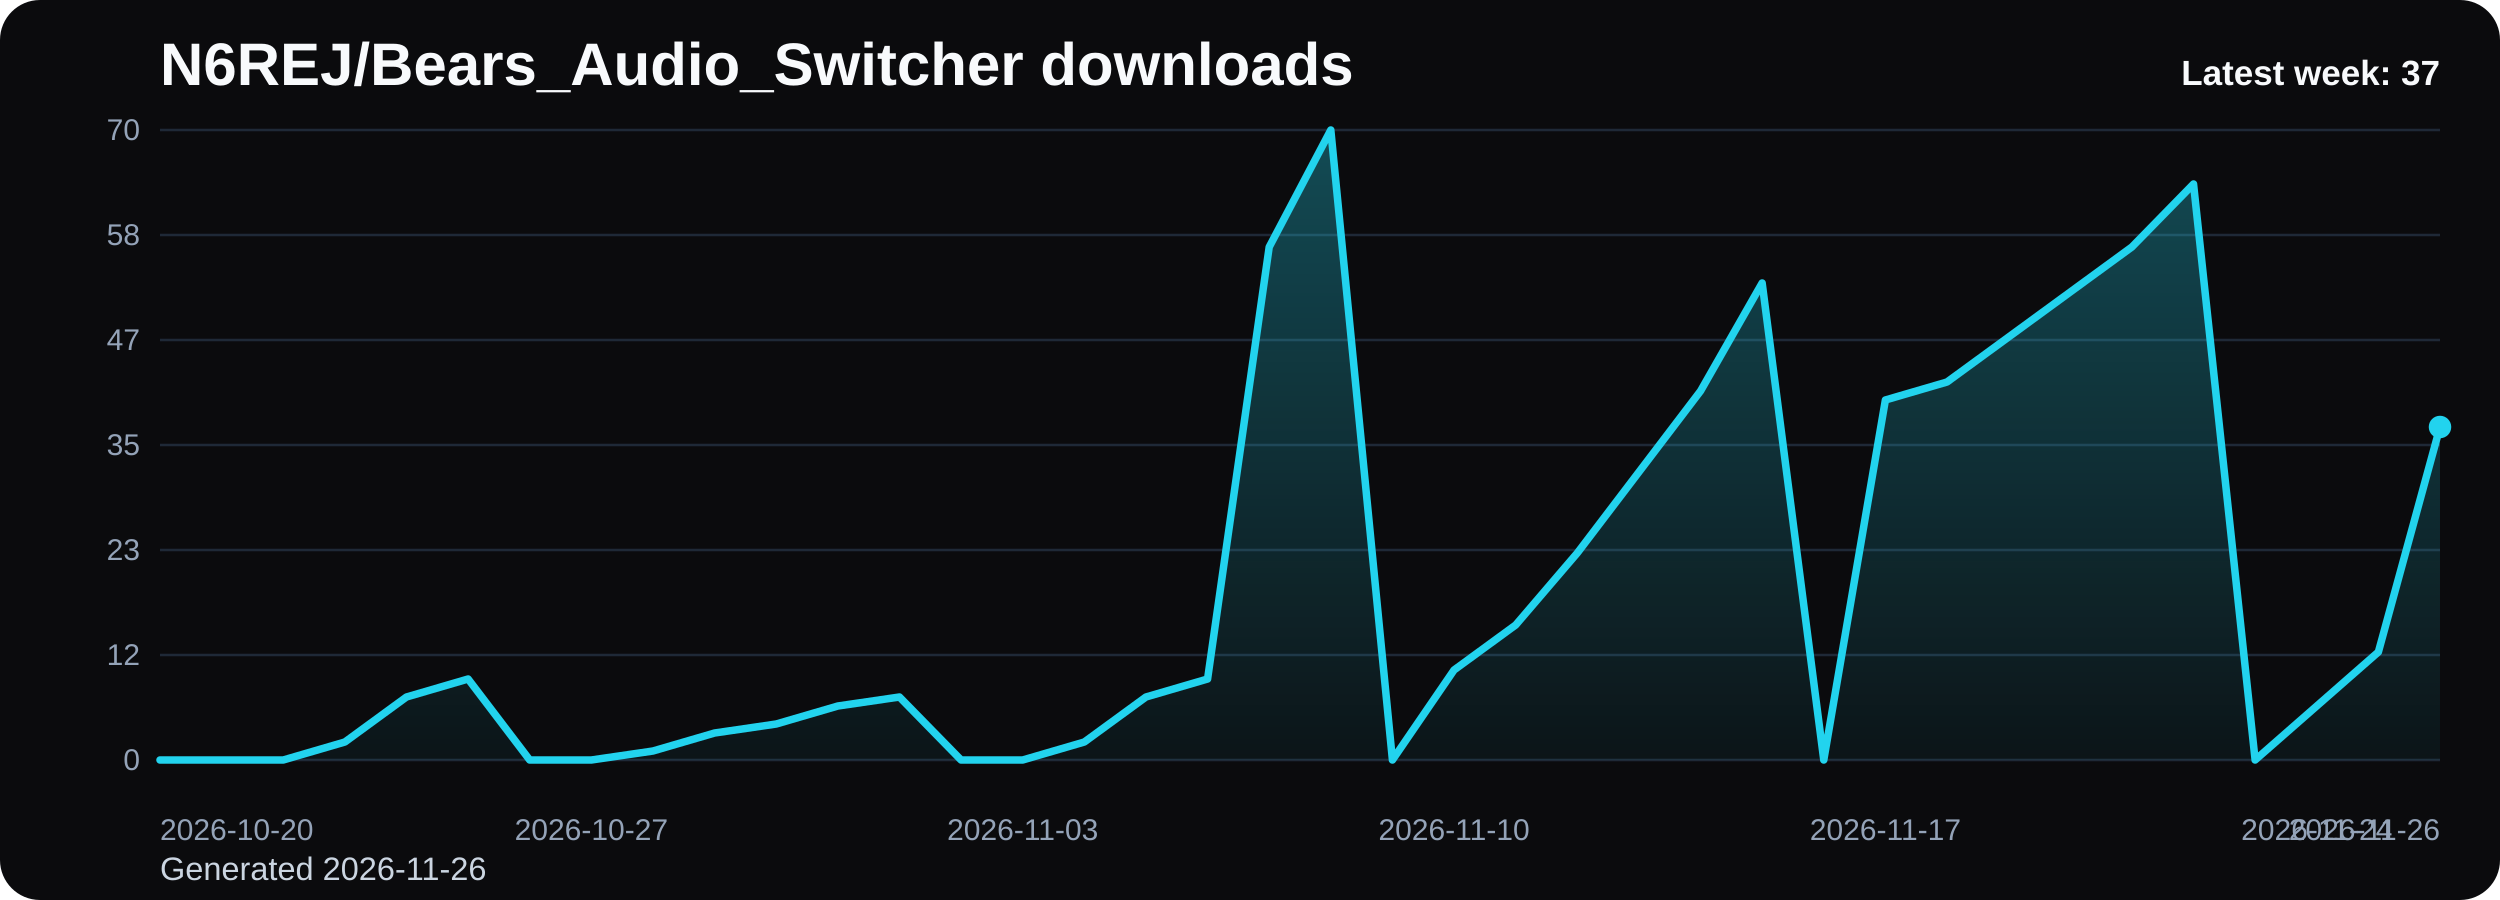
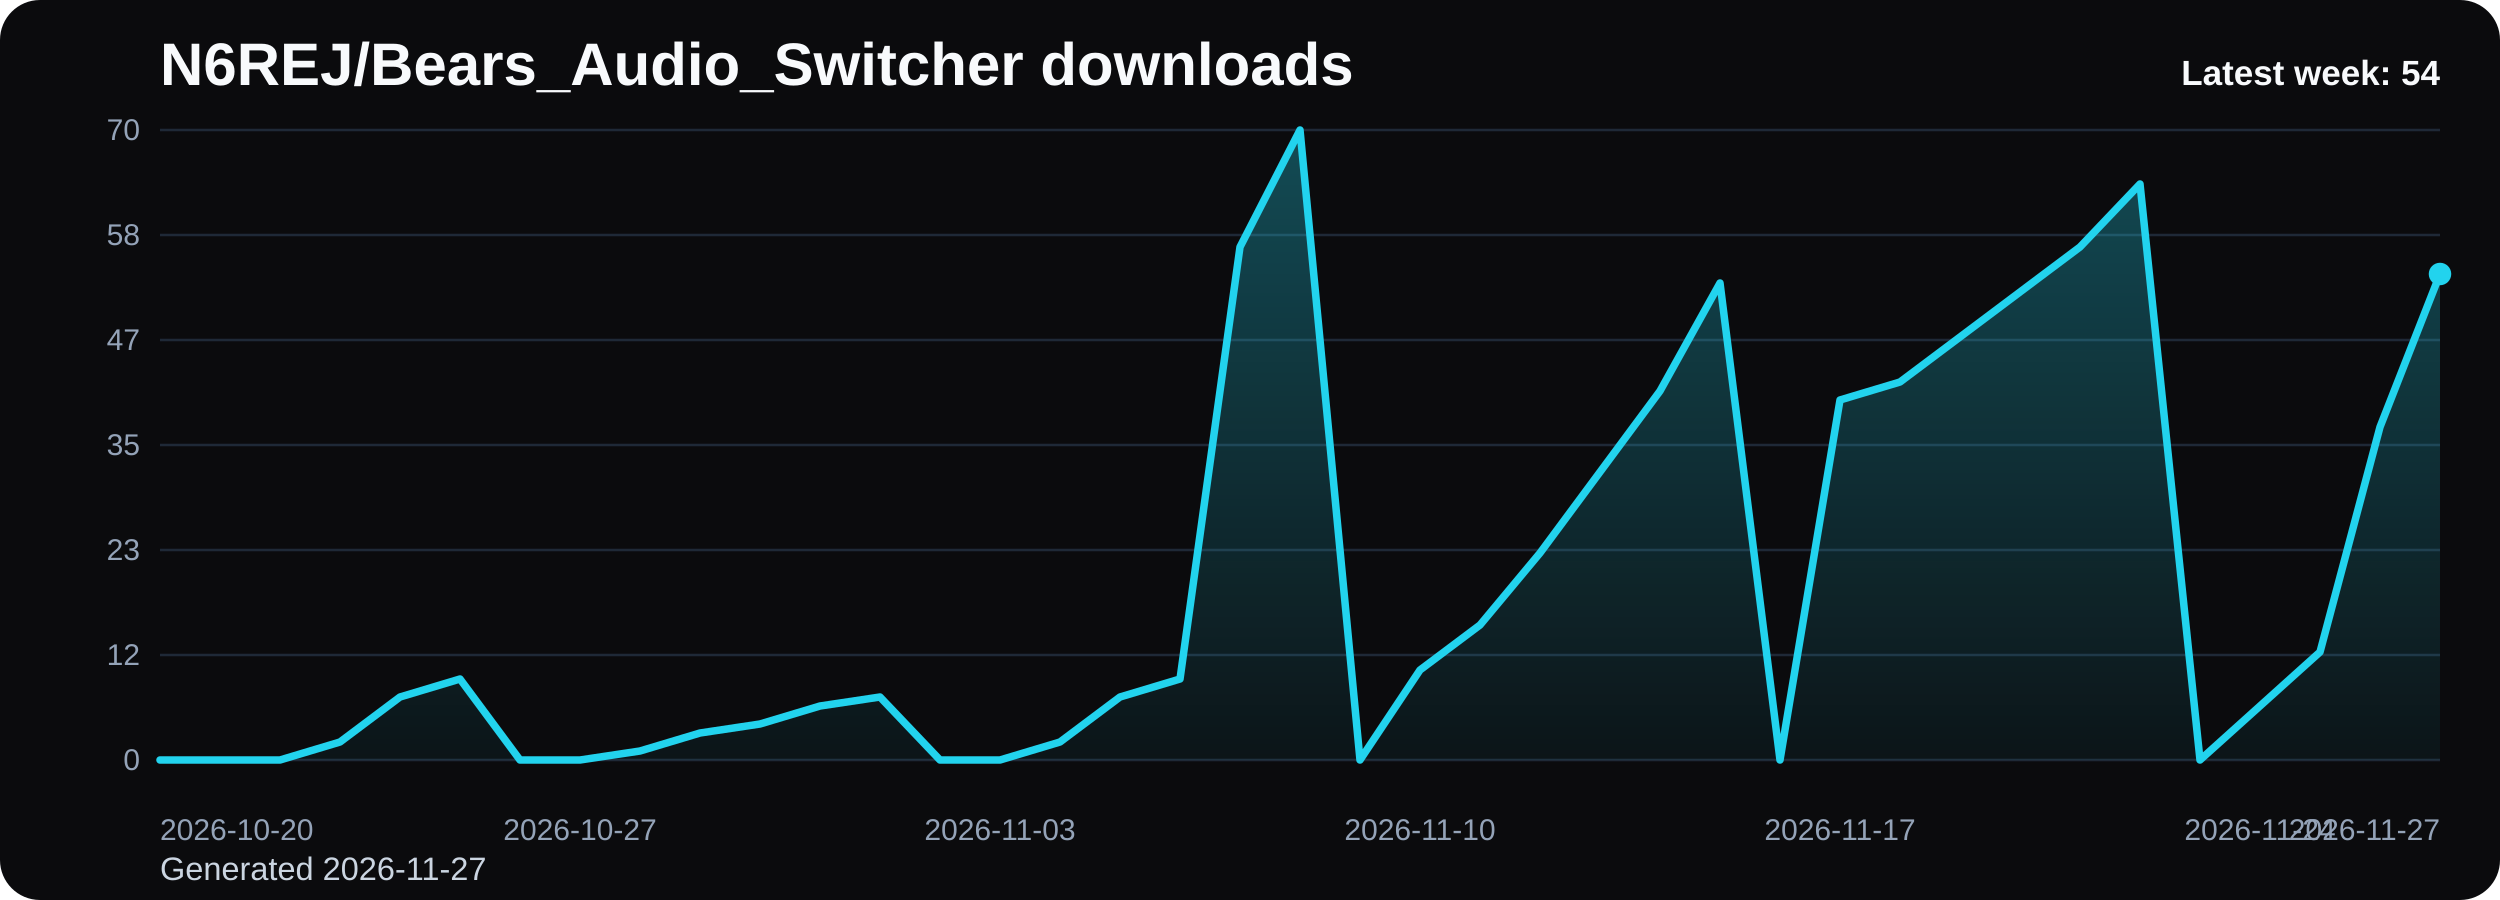
<svg xmlns="http://www.w3.org/2000/svg" viewBox="0 0 1000 360" role="img" aria-label="N6REJ/Bears_Audio_Switcher downloads chart">
  <defs>
    <linearGradient id="fill-weekly-black" x1="0" y1="0" x2="0" y2="1">
      <stop offset="0%" stop-color="#22d3ee" stop-opacity="0.32" />
      <stop offset="100%" stop-color="#22d3ee" stop-opacity="0.05" />
    </linearGradient>
    <style>
      .bg { fill: #0b0b0d; }
      .title { font: 700 24px Arial, sans-serif; fill: #f8fafc; }
      .sub { font: 400 13px Arial, sans-serif; fill: #cbd5e1; }
      .grid { stroke: #1f2937; stroke-width: 1; }
      .axis { font: 400 12px Arial, sans-serif; fill: #94a3b8; }
      .line { fill: none; stroke: #22d3ee; stroke-width: 3; stroke-linecap: round; stroke-linejoin: round; }
      .dot { fill: #22d3ee; }
      .value { font: 600 11px Arial, sans-serif; fill: #cbd5e1; }
      .latest { font: 700 14px Arial, sans-serif; fill: #f8fafc; }
    </style>
  </defs>
  <rect class="bg" x="0" y="0" width="1000" height="360" rx="16" />
  <text class="title" x="64" y="34">N6REJ/Bears_Audio_Switcher downloads</text>
-   <text class="sub" x="64" y="352">Generated 2026-11-26</text>
+   <text class="sub" x="64" y="352">Generated 2026-11-27</text>
  <line x1="64" y1="52.00" x2="976" y2="52.00" class="grid" />
  <text x="56" y="56.00" text-anchor="end" class="axis">70</text>
  <line x1="64" y1="94.00" x2="976" y2="94.00" class="grid" />
  <text x="56" y="98.00" text-anchor="end" class="axis">58</text>
  <line x1="64" y1="136.00" x2="976" y2="136.00" class="grid" />
  <text x="56" y="140.00" text-anchor="end" class="axis">47</text>
  <line x1="64" y1="178.00" x2="976" y2="178.00" class="grid" />
  <text x="56" y="182.00" text-anchor="end" class="axis">35</text>
  <line x1="64" y1="220.00" x2="976" y2="220.00" class="grid" />
  <text x="56" y="224.00" text-anchor="end" class="axis">23</text>
  <line x1="64" y1="262.00" x2="976" y2="262.00" class="grid" />
  <text x="56" y="266.00" text-anchor="end" class="axis">12</text>
  <line x1="64" y1="304.00" x2="976" y2="304.00" class="grid" />
  <text x="56" y="308.00" text-anchor="end" class="axis">0</text>
-   <path d="M 64.00 304 L 64.00 304.00 L 88.65 304.00 L 113.30 304.00 L 137.95 296.80 L 162.59 278.80 L 187.24 271.60 L 211.89 304.00 L 236.54 304.00 L 261.19 300.40 L 285.84 293.20 L 310.49 289.60 L 335.14 282.40 L 359.78 278.80 L 384.43 304.00 L 409.08 304.00 L 433.73 296.80 L 458.38 278.80 L 483.03 271.60 L 507.68 98.80 L 532.32 52.00 L 556.97 304.00 L 581.62 268.00 L 606.27 250.00 L 630.92 221.20 L 655.57 188.80 L 680.22 156.40 L 704.86 113.20 L 729.51 304.00 L 754.16 160.00 L 778.81 152.80 L 803.46 134.80 L 828.11 116.80 L 852.76 98.80 L 877.41 73.60 L 902.05 304.00 L 926.70 282.40 L 951.35 260.80 L 976.00 170.80 L 976.00 304 Z" fill="url(#fill-weekly-black)" />
-   <polyline class="line" points="64.00,304.00 88.65,304.00 113.30,304.00 137.95,296.80 162.59,278.80 187.24,271.60 211.89,304.00 236.54,304.00 261.19,300.40 285.84,293.20 310.49,289.60 335.14,282.40 359.78,278.80 384.43,304.00 409.08,304.00 433.73,296.80 458.38,278.80 483.03,271.60 507.68,98.80 532.32,52.00 556.97,304.00 581.62,268.00 606.27,250.00 630.92,221.20 655.57,188.80 680.22,156.40 704.86,113.20 729.51,304.00 754.16,160.00 778.81,152.80 803.46,134.80 828.11,116.80 852.76,98.80 877.41,73.60 902.05,304.00 926.70,282.40 951.35,260.80 976.00,170.80" />
-   <circle class="dot" cx="976.00" cy="170.80" r="4.5" />
+   <path d="M 64.00 304 L 64.00 304.00 L 88.00 304.00 L 112.00 304.00 L 136.00 296.80 L 160.00 278.80 L 184.00 271.60 L 208.00 304.00 L 232.00 304.00 L 256.00 300.40 L 280.00 293.20 L 304.00 289.60 L 328.00 282.40 L 352.00 278.80 L 376.00 304.00 L 400.00 304.00 L 424.00 296.80 L 448.00 278.80 L 472.00 271.60 L 496.00 98.80 L 520.00 52.00 L 544.00 304.00 L 568.00 268.00 L 592.00 250.00 L 616.00 221.20 L 640.00 188.80 L 664.00 156.40 L 688.00 113.20 L 712.00 304.00 L 736.00 160.00 L 760.00 152.80 L 784.00 134.80 L 808.00 116.80 L 832.00 98.80 L 856.00 73.60 L 880.00 304.00 L 904.00 282.40 L 928.00 260.80 L 952.00 170.80 L 976.00 109.60 L 976.00 304 Z" fill="url(#fill-weekly-black)" />
+   <polyline class="line" points="64.00,304.00 88.00,304.00 112.00,304.00 136.00,296.80 160.00,278.80 184.00,271.60 208.00,304.00 232.00,304.00 256.00,300.40 280.00,293.20 304.00,289.60 328.00,282.40 352.00,278.80 376.00,304.00 400.00,304.00 424.00,296.80 448.00,278.80 472.00,271.60 496.00,98.80 520.00,52.00 544.00,304.00 568.00,268.00 592.00,250.00 616.00,221.20 640.00,188.80 664.00,156.40 688.00,113.20 712.00,304.00 736.00,160.00 760.00,152.80 784.00,134.80 808.00,116.80 832.00,98.80 856.00,73.60 880.00,304.00 904.00,282.40 928.00,260.80 952.00,170.80 976.00,109.60" />
+   <circle class="dot" cx="976.00" cy="109.60" r="4.5" />
  <text class="axis" x="64.00" y="336" text-anchor="start">2026-10-20</text>
-   <text class="axis" x="236.54" y="336" text-anchor="middle">2026-10-27</text>
-   <text class="axis" x="409.08" y="336" text-anchor="middle">2026-11-03</text>
-   <text class="axis" x="581.62" y="336" text-anchor="middle">2026-11-10</text>
-   <text class="axis" x="754.16" y="336" text-anchor="middle">2026-11-17</text>
-   <text class="axis" x="926.70" y="336" text-anchor="middle">2026-11-24</text>
-   <text class="axis" x="976.00" y="336" text-anchor="end">2026-11-26</text>
-   <text class="latest" x="976" y="34" text-anchor="end">Latest week: 37</text>
+   <text class="axis" x="232.00" y="336" text-anchor="middle">2026-10-27</text>
+   <text class="axis" x="400.00" y="336" text-anchor="middle">2026-11-03</text>
+   <text class="axis" x="568.00" y="336" text-anchor="middle">2026-11-10</text>
+   <text class="axis" x="736.00" y="336" text-anchor="middle">2026-11-17</text>
+   <text class="axis" x="904.00" y="336" text-anchor="middle">2026-11-24</text>
+   <text class="axis" x="976.00" y="336" text-anchor="end">2026-11-27</text>
+   <text class="latest" x="976" y="34" text-anchor="end">Latest week: 54</text>
</svg>
